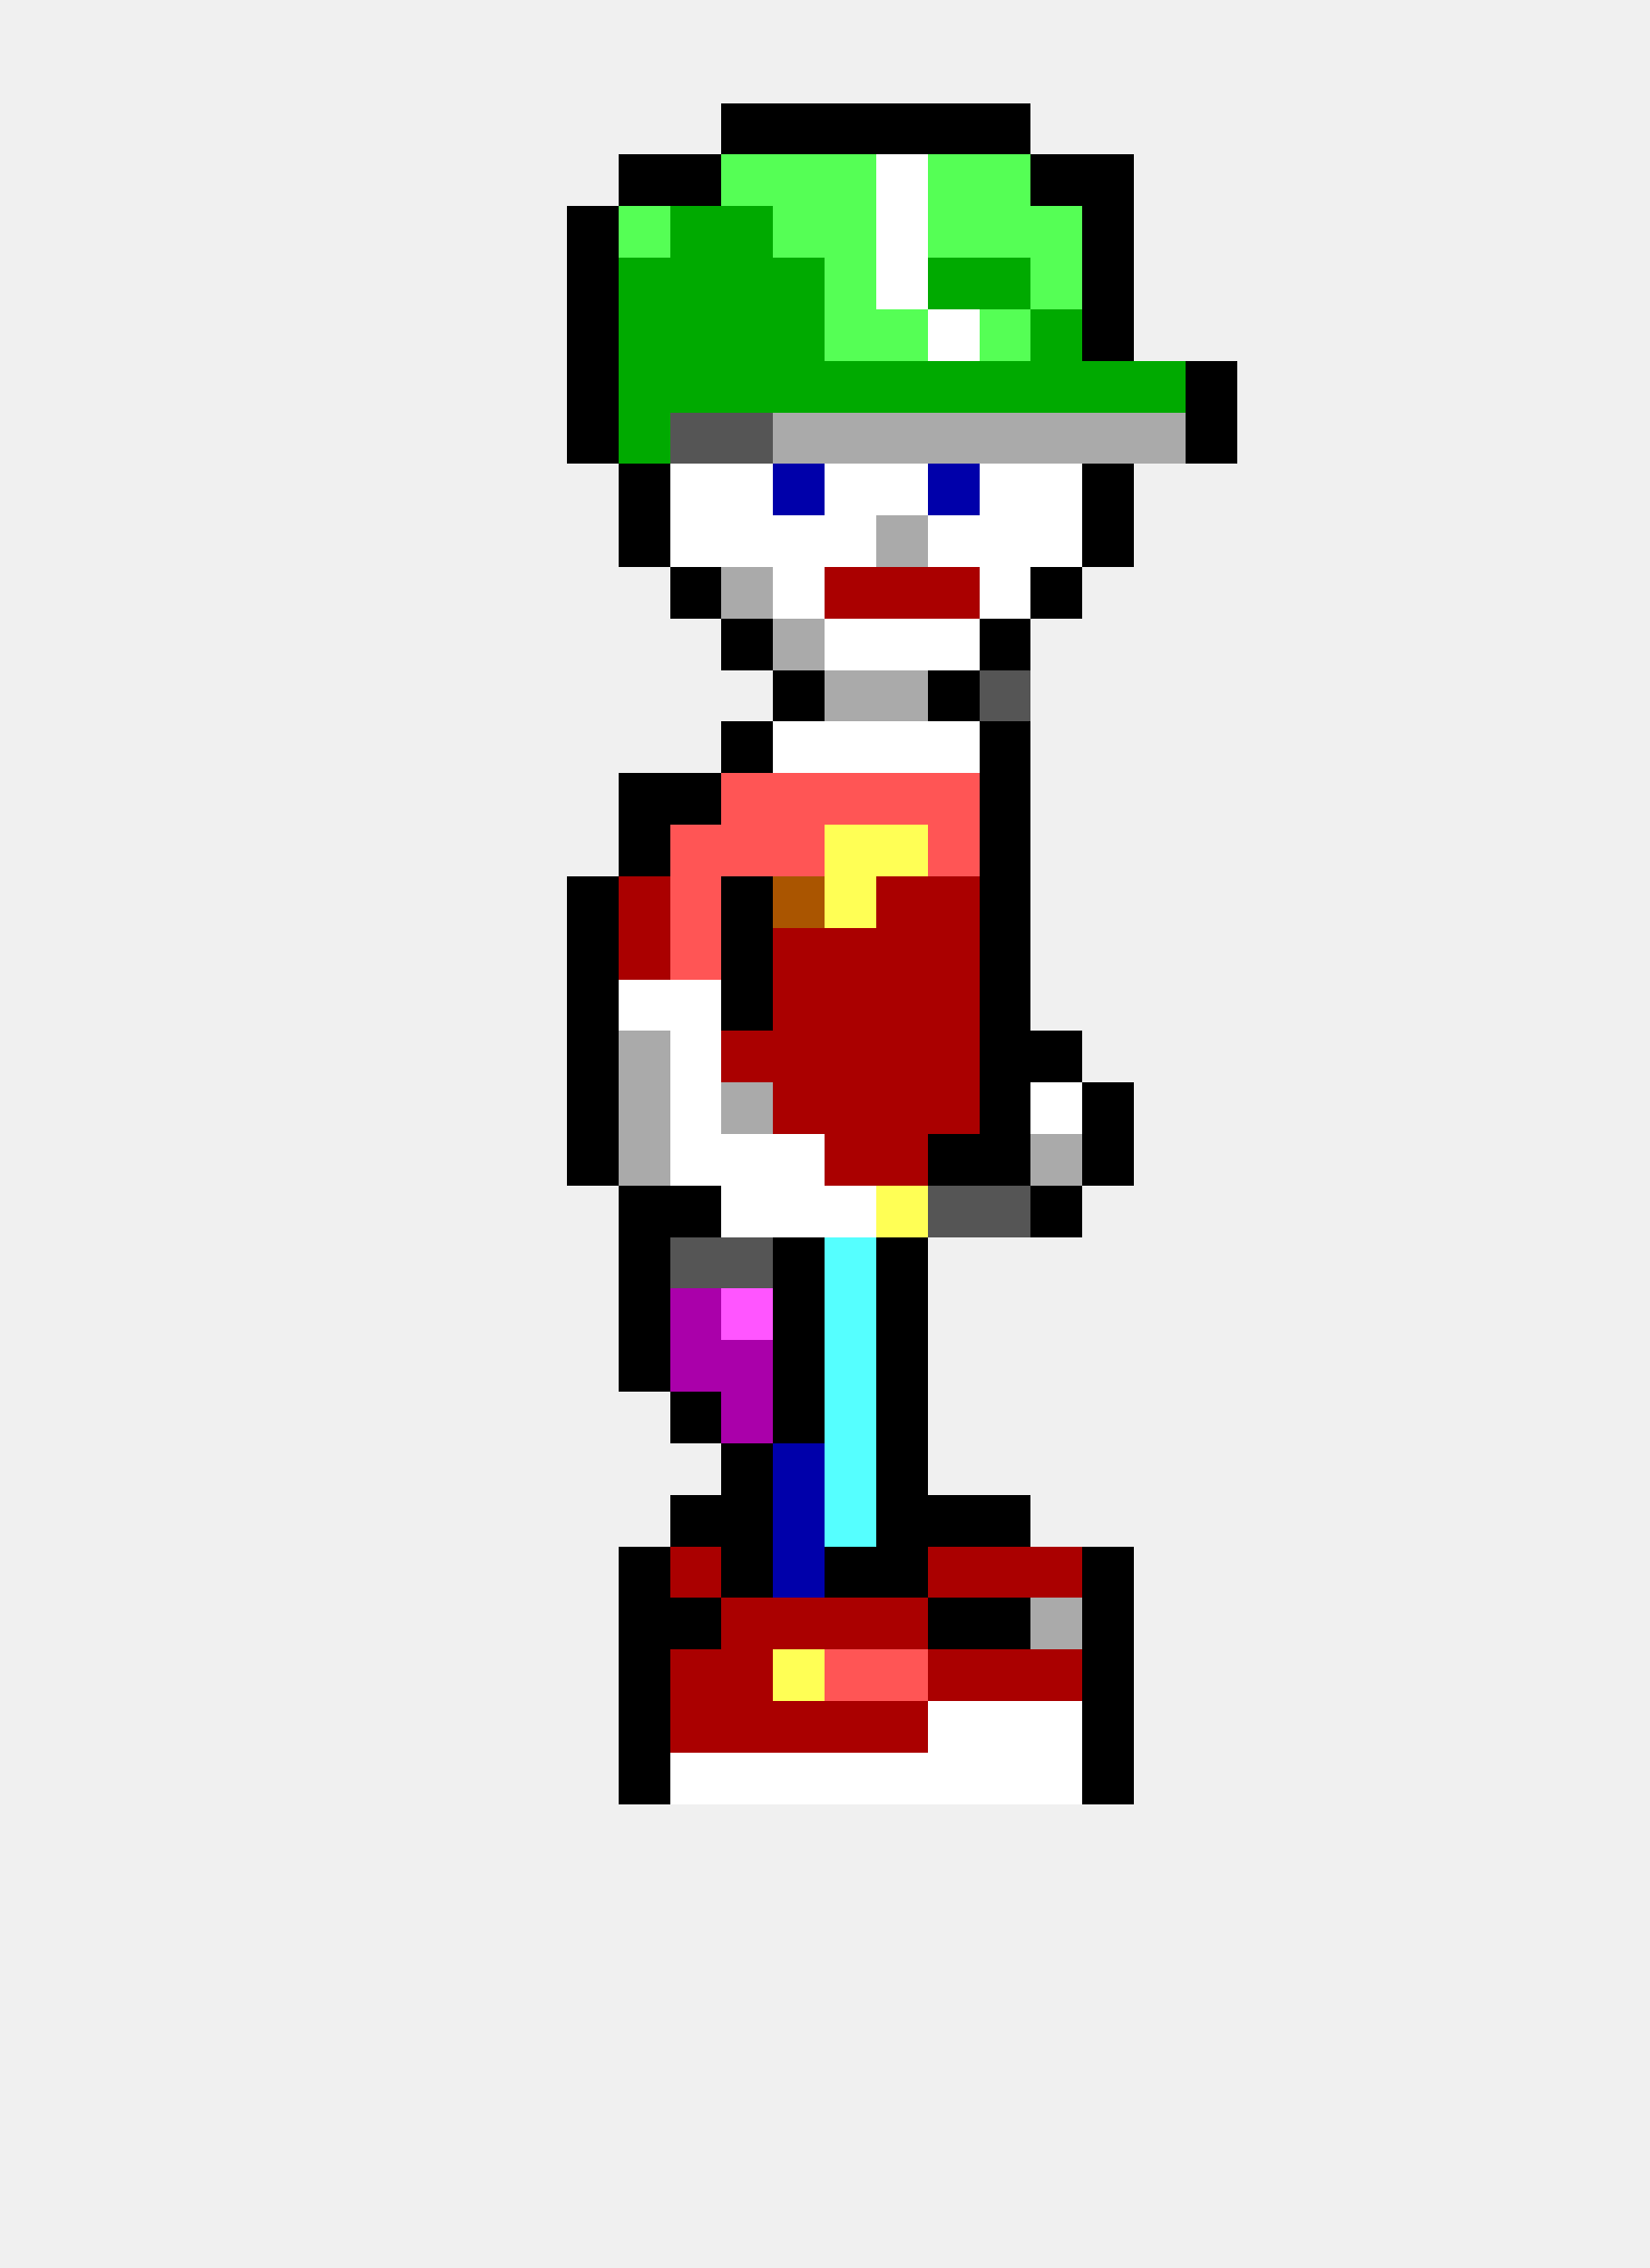
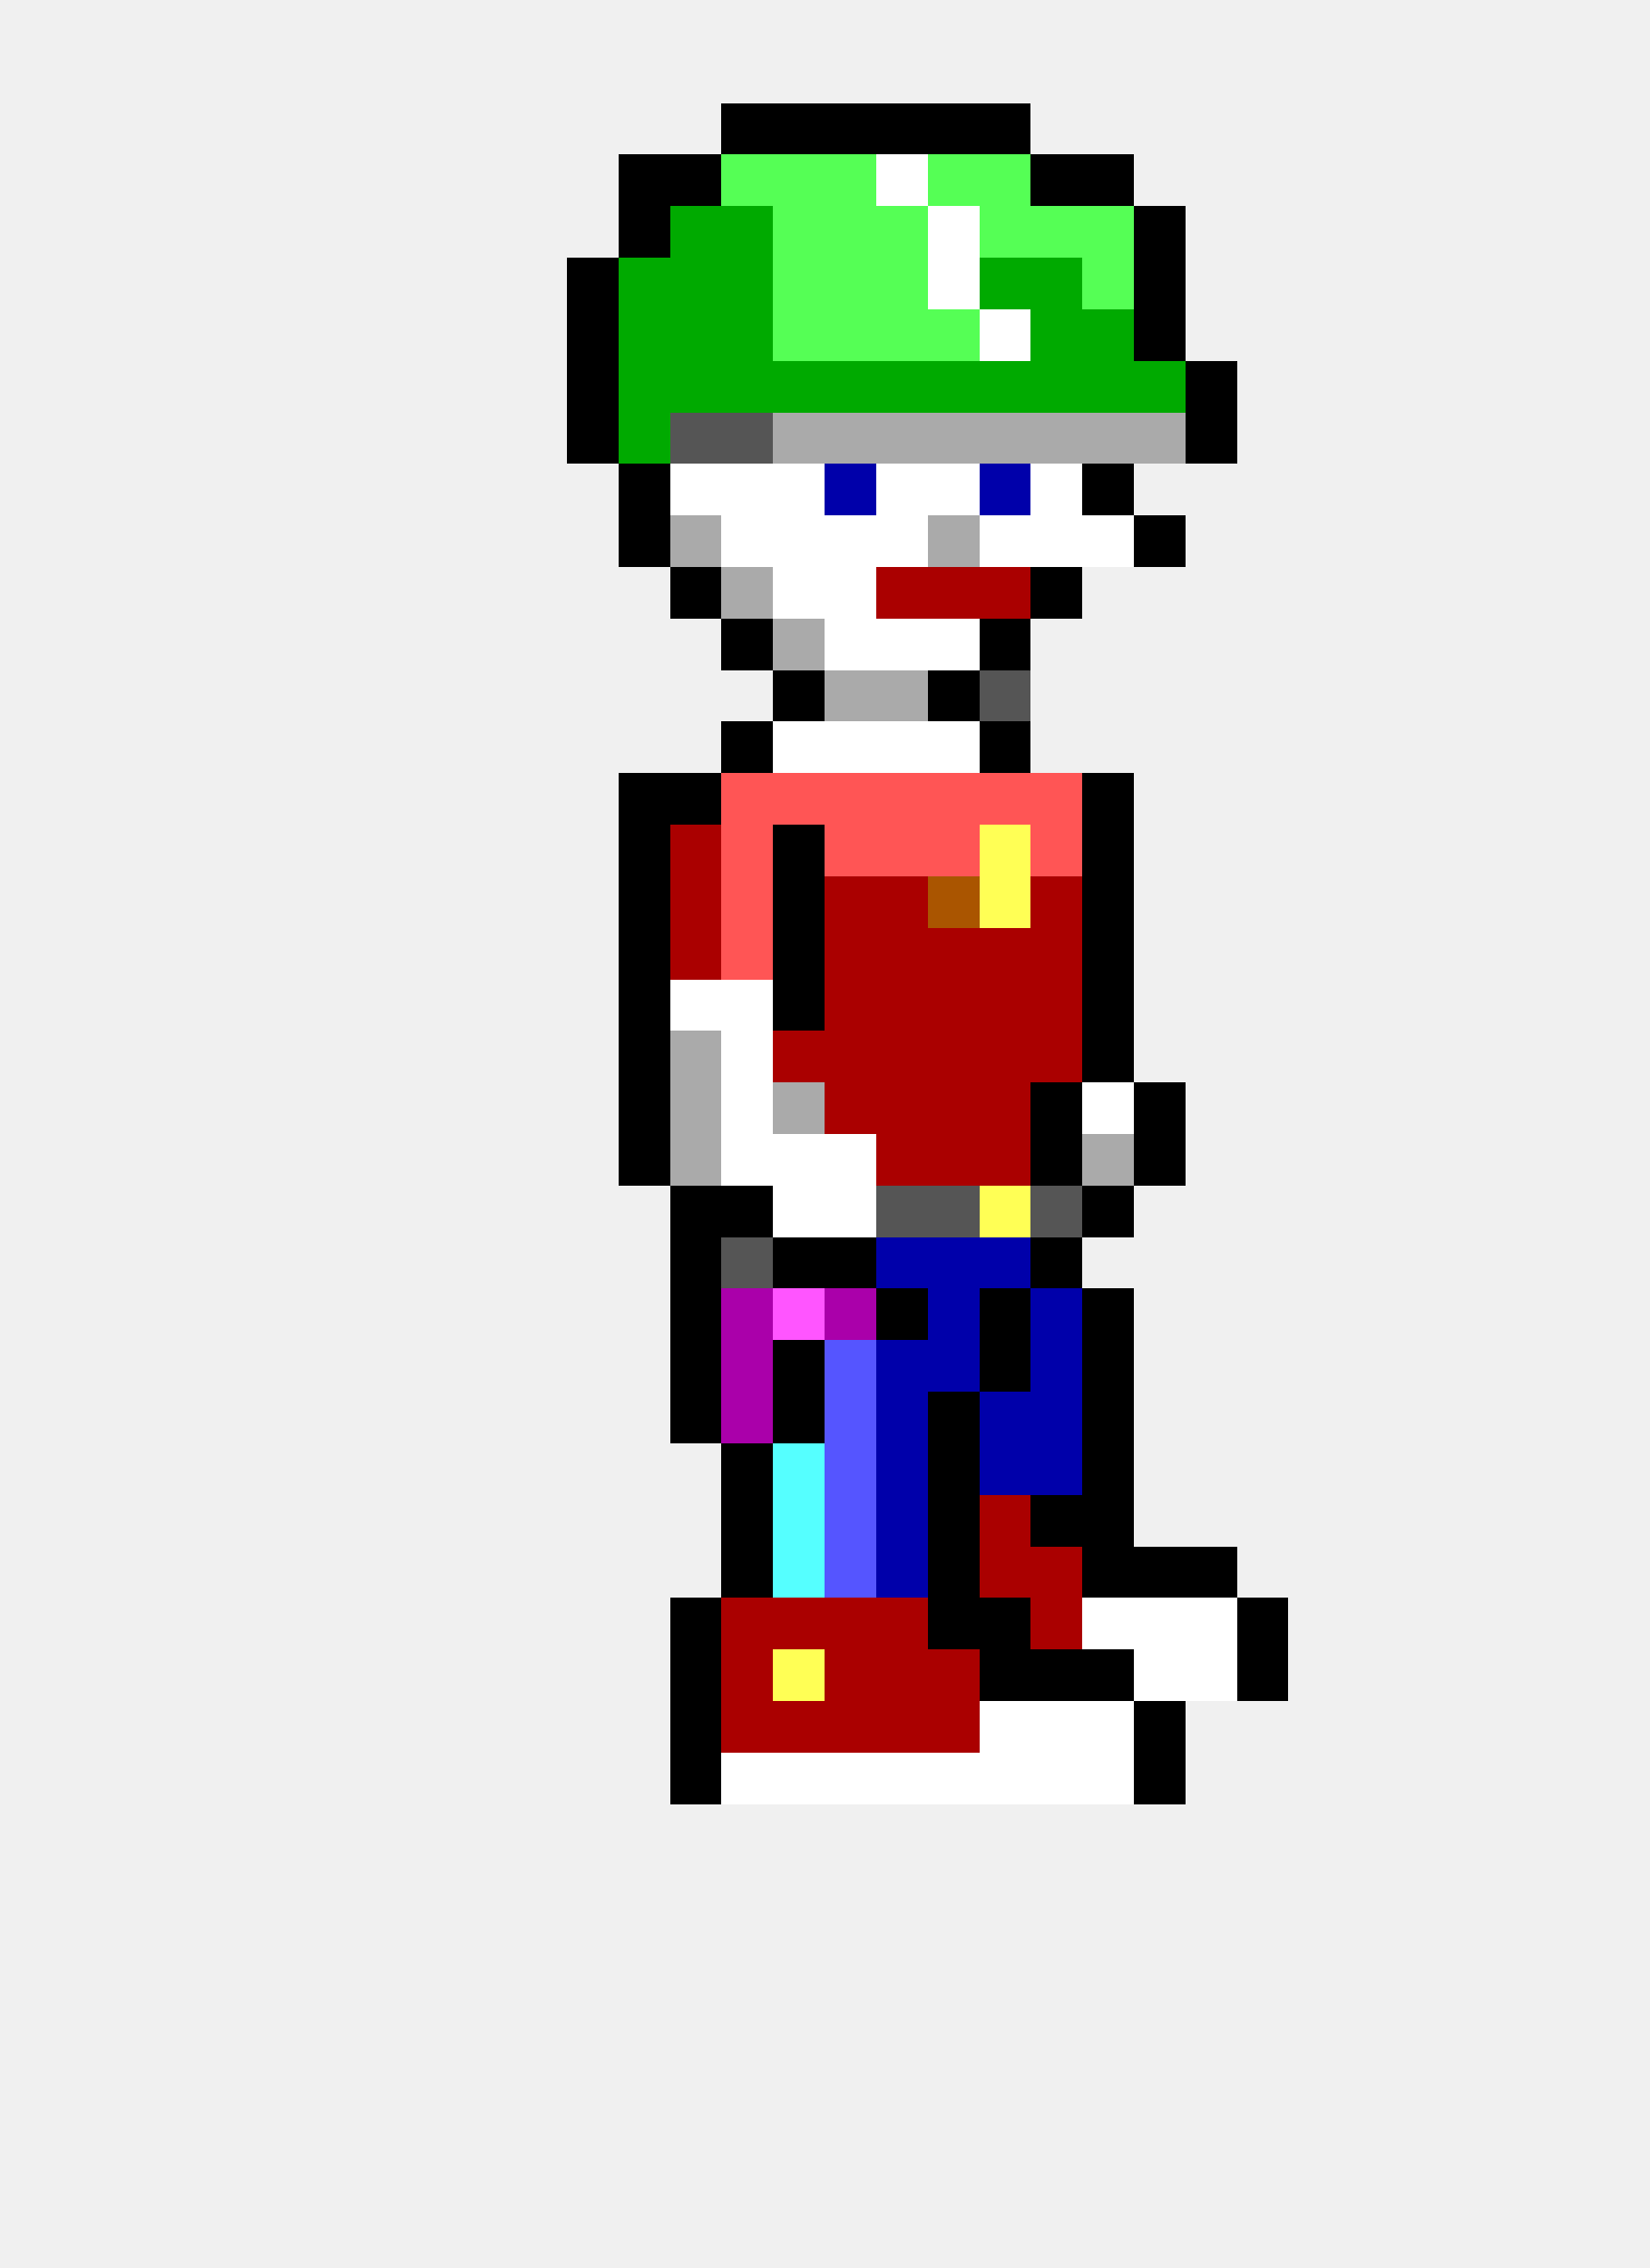
<svg xmlns="http://www.w3.org/2000/svg" width="32" height="44" viewBox="0 0 32 44" shape-rendering="crispEdges">
  <rect x="14" y="2" width="1" height="1" fill="#000000" />
  <rect x="15" y="2" width="1" height="1" fill="#000000" />
  <rect x="16" y="2" width="1" height="1" fill="#000000" />
  <rect x="17" y="2" width="1" height="1" fill="#000000" />
  <rect x="18" y="2" width="1" height="1" fill="#000000" />
  <rect x="19" y="2" width="1" height="1" fill="#000000" />
  <rect x="12" y="3" width="1" height="1" fill="#000000" />
  <rect x="13" y="3" width="1" height="1" fill="#000000" />
  <rect x="14" y="3" width="1" height="1" fill="#55ff55" />
  <rect x="15" y="3" width="1" height="1" fill="#55ff55" />
  <rect x="16" y="3" width="1" height="1" fill="#55ff55" />
  <rect x="17" y="3" width="1" height="1" fill="#ffffff" />
  <rect x="18" y="3" width="1" height="1" fill="#55ff55" />
  <rect x="19" y="3" width="1" height="1" fill="#55ff55" />
  <rect x="20" y="3" width="1" height="1" fill="#000000" />
  <rect x="21" y="3" width="1" height="1" fill="#000000" />
-   <rect x="11" y="4" width="1" height="1" fill="#000000" />
-   <rect x="12" y="4" width="1" height="1" fill="#55ff55" />
+   <rect x="12" y="4" width="1" height="1" fill="#000000" />
  <rect x="13" y="4" width="1" height="1" fill="#00aa00" />
  <rect x="14" y="4" width="1" height="1" fill="#00aa00" />
  <rect x="15" y="4" width="1" height="1" fill="#55ff55" />
  <rect x="16" y="4" width="1" height="1" fill="#55ff55" />
-   <rect x="17" y="4" width="1" height="1" fill="#ffffff" />
-   <rect x="18" y="4" width="1" height="1" fill="#55ff55" />
+   <rect x="17" y="4" width="1" height="1" fill="#55ff55" />
+   <rect x="18" y="4" width="1" height="1" fill="#ffffff" />
  <rect x="19" y="4" width="1" height="1" fill="#55ff55" />
  <rect x="20" y="4" width="1" height="1" fill="#55ff55" />
-   <rect x="21" y="4" width="1" height="1" fill="#000000" />
+   <rect x="21" y="4" width="1" height="1" fill="#55ff55" />
+   <rect x="22" y="4" width="1" height="1" fill="#000000" />
  <rect x="11" y="5" width="1" height="1" fill="#000000" />
  <rect x="12" y="5" width="1" height="1" fill="#00aa00" />
  <rect x="13" y="5" width="1" height="1" fill="#00aa00" />
  <rect x="14" y="5" width="1" height="1" fill="#00aa00" />
-   <rect x="15" y="5" width="1" height="1" fill="#00aa00" />
+   <rect x="15" y="5" width="1" height="1" fill="#55ff55" />
  <rect x="16" y="5" width="1" height="1" fill="#55ff55" />
-   <rect x="17" y="5" width="1" height="1" fill="#ffffff" />
-   <rect x="18" y="5" width="1" height="1" fill="#00aa00" />
+   <rect x="17" y="5" width="1" height="1" fill="#55ff55" />
+   <rect x="18" y="5" width="1" height="1" fill="#ffffff" />
  <rect x="19" y="5" width="1" height="1" fill="#00aa00" />
-   <rect x="20" y="5" width="1" height="1" fill="#55ff55" />
-   <rect x="21" y="5" width="1" height="1" fill="#000000" />
+   <rect x="20" y="5" width="1" height="1" fill="#00aa00" />
+   <rect x="21" y="5" width="1" height="1" fill="#55ff55" />
+   <rect x="22" y="5" width="1" height="1" fill="#000000" />
  <rect x="11" y="6" width="1" height="1" fill="#000000" />
  <rect x="12" y="6" width="1" height="1" fill="#00aa00" />
  <rect x="13" y="6" width="1" height="1" fill="#00aa00" />
  <rect x="14" y="6" width="1" height="1" fill="#00aa00" />
-   <rect x="15" y="6" width="1" height="1" fill="#00aa00" />
+   <rect x="15" y="6" width="1" height="1" fill="#55ff55" />
  <rect x="16" y="6" width="1" height="1" fill="#55ff55" />
  <rect x="17" y="6" width="1" height="1" fill="#55ff55" />
-   <rect x="18" y="6" width="1" height="1" fill="#ffffff" />
-   <rect x="19" y="6" width="1" height="1" fill="#55ff55" />
+   <rect x="18" y="6" width="1" height="1" fill="#55ff55" />
+   <rect x="19" y="6" width="1" height="1" fill="#ffffff" />
  <rect x="20" y="6" width="1" height="1" fill="#00aa00" />
-   <rect x="21" y="6" width="1" height="1" fill="#000000" />
+   <rect x="21" y="6" width="1" height="1" fill="#00aa00" />
+   <rect x="22" y="6" width="1" height="1" fill="#000000" />
  <rect x="11" y="7" width="1" height="1" fill="#000000" />
  <rect x="12" y="7" width="1" height="1" fill="#00aa00" />
  <rect x="13" y="7" width="1" height="1" fill="#00aa00" />
  <rect x="14" y="7" width="1" height="1" fill="#00aa00" />
  <rect x="15" y="7" width="1" height="1" fill="#00aa00" />
  <rect x="16" y="7" width="1" height="1" fill="#00aa00" />
  <rect x="17" y="7" width="1" height="1" fill="#00aa00" />
  <rect x="18" y="7" width="1" height="1" fill="#00aa00" />
  <rect x="19" y="7" width="1" height="1" fill="#00aa00" />
  <rect x="20" y="7" width="1" height="1" fill="#00aa00" />
  <rect x="21" y="7" width="1" height="1" fill="#00aa00" />
  <rect x="22" y="7" width="1" height="1" fill="#00aa00" />
  <rect x="23" y="7" width="1" height="1" fill="#000000" />
  <rect x="11" y="8" width="1" height="1" fill="#000000" />
  <rect x="12" y="8" width="1" height="1" fill="#00aa00" />
  <rect x="13" y="8" width="1" height="1" fill="#555555" />
  <rect x="14" y="8" width="1" height="1" fill="#555555" />
  <rect x="15" y="8" width="1" height="1" fill="#aaaaaa" />
  <rect x="16" y="8" width="1" height="1" fill="#aaaaaa" />
  <rect x="17" y="8" width="1" height="1" fill="#aaaaaa" />
  <rect x="18" y="8" width="1" height="1" fill="#aaaaaa" />
  <rect x="19" y="8" width="1" height="1" fill="#aaaaaa" />
  <rect x="20" y="8" width="1" height="1" fill="#aaaaaa" />
  <rect x="21" y="8" width="1" height="1" fill="#aaaaaa" />
  <rect x="22" y="8" width="1" height="1" fill="#aaaaaa" />
  <rect x="23" y="8" width="1" height="1" fill="#000000" />
  <rect x="12" y="9" width="1" height="1" fill="#000000" />
  <rect x="13" y="9" width="1" height="1" fill="#ffffff" />
  <rect x="14" y="9" width="1" height="1" fill="#ffffff" />
-   <rect x="15" y="9" width="1" height="1" fill="#0000aa" />
-   <rect x="16" y="9" width="1" height="1" fill="#ffffff" />
+   <rect x="15" y="9" width="1" height="1" fill="#ffffff" />
+   <rect x="16" y="9" width="1" height="1" fill="#0000aa" />
  <rect x="17" y="9" width="1" height="1" fill="#ffffff" />
-   <rect x="18" y="9" width="1" height="1" fill="#0000aa" />
-   <rect x="19" y="9" width="1" height="1" fill="#ffffff" />
+   <rect x="18" y="9" width="1" height="1" fill="#ffffff" />
+   <rect x="19" y="9" width="1" height="1" fill="#0000aa" />
  <rect x="20" y="9" width="1" height="1" fill="#ffffff" />
  <rect x="21" y="9" width="1" height="1" fill="#000000" />
  <rect x="12" y="10" width="1" height="1" fill="#000000" />
-   <rect x="13" y="10" width="1" height="1" fill="#ffffff" />
+   <rect x="13" y="10" width="1" height="1" fill="#aaaaaa" />
  <rect x="14" y="10" width="1" height="1" fill="#ffffff" />
  <rect x="15" y="10" width="1" height="1" fill="#ffffff" />
  <rect x="16" y="10" width="1" height="1" fill="#ffffff" />
-   <rect x="17" y="10" width="1" height="1" fill="#aaaaaa" />
-   <rect x="18" y="10" width="1" height="1" fill="#ffffff" />
+   <rect x="17" y="10" width="1" height="1" fill="#ffffff" />
+   <rect x="18" y="10" width="1" height="1" fill="#aaaaaa" />
  <rect x="19" y="10" width="1" height="1" fill="#ffffff" />
  <rect x="20" y="10" width="1" height="1" fill="#ffffff" />
-   <rect x="21" y="10" width="1" height="1" fill="#000000" />
+   <rect x="21" y="10" width="1" height="1" fill="#ffffff" />
+   <rect x="22" y="10" width="1" height="1" fill="#000000" />
  <rect x="13" y="11" width="1" height="1" fill="#000000" />
  <rect x="14" y="11" width="1" height="1" fill="#aaaaaa" />
  <rect x="15" y="11" width="1" height="1" fill="#ffffff" />
-   <rect x="16" y="11" width="1" height="1" fill="#aa0000" />
+   <rect x="16" y="11" width="1" height="1" fill="#ffffff" />
  <rect x="17" y="11" width="1" height="1" fill="#aa0000" />
  <rect x="18" y="11" width="1" height="1" fill="#aa0000" />
-   <rect x="19" y="11" width="1" height="1" fill="#ffffff" />
+   <rect x="19" y="11" width="1" height="1" fill="#aa0000" />
  <rect x="20" y="11" width="1" height="1" fill="#000000" />
  <rect x="14" y="12" width="1" height="1" fill="#000000" />
  <rect x="15" y="12" width="1" height="1" fill="#aaaaaa" />
  <rect x="16" y="12" width="1" height="1" fill="#ffffff" />
  <rect x="17" y="12" width="1" height="1" fill="#ffffff" />
  <rect x="18" y="12" width="1" height="1" fill="#ffffff" />
  <rect x="19" y="12" width="1" height="1" fill="#000000" />
  <rect x="15" y="13" width="1" height="1" fill="#000000" />
  <rect x="16" y="13" width="1" height="1" fill="#aaaaaa" />
  <rect x="17" y="13" width="1" height="1" fill="#aaaaaa" />
  <rect x="18" y="13" width="1" height="1" fill="#000000" />
  <rect x="19" y="13" width="1" height="1" fill="#555555" />
  <rect x="14" y="14" width="1" height="1" fill="#000000" />
  <rect x="15" y="14" width="1" height="1" fill="#ffffff" />
  <rect x="16" y="14" width="1" height="1" fill="#ffffff" />
  <rect x="17" y="14" width="1" height="1" fill="#ffffff" />
  <rect x="18" y="14" width="1" height="1" fill="#ffffff" />
  <rect x="19" y="14" width="1" height="1" fill="#000000" />
  <rect x="12" y="15" width="1" height="1" fill="#000000" />
  <rect x="13" y="15" width="1" height="1" fill="#000000" />
  <rect x="14" y="15" width="1" height="1" fill="#ff5555" />
  <rect x="15" y="15" width="1" height="1" fill="#ff5555" />
  <rect x="16" y="15" width="1" height="1" fill="#ff5555" />
  <rect x="17" y="15" width="1" height="1" fill="#ff5555" />
  <rect x="18" y="15" width="1" height="1" fill="#ff5555" />
-   <rect x="19" y="15" width="1" height="1" fill="#000000" />
+   <rect x="19" y="15" width="1" height="1" fill="#ff5555" />
+   <rect x="20" y="15" width="1" height="1" fill="#ff5555" />
+   <rect x="21" y="15" width="1" height="1" fill="#000000" />
  <rect x="12" y="16" width="1" height="1" fill="#000000" />
-   <rect x="13" y="16" width="1" height="1" fill="#ff5555" />
+   <rect x="13" y="16" width="1" height="1" fill="#aa0000" />
  <rect x="14" y="16" width="1" height="1" fill="#ff5555" />
-   <rect x="15" y="16" width="1" height="1" fill="#ff5555" />
-   <rect x="16" y="16" width="1" height="1" fill="#ffff55" />
-   <rect x="17" y="16" width="1" height="1" fill="#ffff55" />
+   <rect x="15" y="16" width="1" height="1" fill="#000000" />
+   <rect x="16" y="16" width="1" height="1" fill="#ff5555" />
+   <rect x="17" y="16" width="1" height="1" fill="#ff5555" />
  <rect x="18" y="16" width="1" height="1" fill="#ff5555" />
-   <rect x="19" y="16" width="1" height="1" fill="#000000" />
-   <rect x="11" y="17" width="1" height="1" fill="#000000" />
-   <rect x="12" y="17" width="1" height="1" fill="#aa0000" />
-   <rect x="13" y="17" width="1" height="1" fill="#ff5555" />
-   <rect x="14" y="17" width="1" height="1" fill="#000000" />
-   <rect x="15" y="17" width="1" height="1" fill="#aa5500" />
-   <rect x="16" y="17" width="1" height="1" fill="#ffff55" />
+   <rect x="19" y="16" width="1" height="1" fill="#ffff55" />
+   <rect x="20" y="16" width="1" height="1" fill="#ff5555" />
+   <rect x="21" y="16" width="1" height="1" fill="#000000" />
+   <rect x="12" y="17" width="1" height="1" fill="#000000" />
+   <rect x="13" y="17" width="1" height="1" fill="#aa0000" />
+   <rect x="14" y="17" width="1" height="1" fill="#ff5555" />
+   <rect x="15" y="17" width="1" height="1" fill="#000000" />
+   <rect x="16" y="17" width="1" height="1" fill="#aa0000" />
  <rect x="17" y="17" width="1" height="1" fill="#aa0000" />
-   <rect x="18" y="17" width="1" height="1" fill="#aa0000" />
-   <rect x="19" y="17" width="1" height="1" fill="#000000" />
-   <rect x="11" y="18" width="1" height="1" fill="#000000" />
-   <rect x="12" y="18" width="1" height="1" fill="#aa0000" />
-   <rect x="13" y="18" width="1" height="1" fill="#ff5555" />
-   <rect x="14" y="18" width="1" height="1" fill="#000000" />
-   <rect x="15" y="18" width="1" height="1" fill="#aa0000" />
+   <rect x="18" y="17" width="1" height="1" fill="#aa5500" />
+   <rect x="19" y="17" width="1" height="1" fill="#ffff55" />
+   <rect x="20" y="17" width="1" height="1" fill="#aa0000" />
+   <rect x="21" y="17" width="1" height="1" fill="#000000" />
+   <rect x="12" y="18" width="1" height="1" fill="#000000" />
+   <rect x="13" y="18" width="1" height="1" fill="#aa0000" />
+   <rect x="14" y="18" width="1" height="1" fill="#ff5555" />
+   <rect x="15" y="18" width="1" height="1" fill="#000000" />
  <rect x="16" y="18" width="1" height="1" fill="#aa0000" />
  <rect x="17" y="18" width="1" height="1" fill="#aa0000" />
  <rect x="18" y="18" width="1" height="1" fill="#aa0000" />
-   <rect x="19" y="18" width="1" height="1" fill="#000000" />
-   <rect x="11" y="19" width="1" height="1" fill="#000000" />
-   <rect x="12" y="19" width="1" height="1" fill="#ffffff" />
+   <rect x="19" y="18" width="1" height="1" fill="#aa0000" />
+   <rect x="20" y="18" width="1" height="1" fill="#aa0000" />
+   <rect x="21" y="18" width="1" height="1" fill="#000000" />
+   <rect x="12" y="19" width="1" height="1" fill="#000000" />
  <rect x="13" y="19" width="1" height="1" fill="#ffffff" />
-   <rect x="14" y="19" width="1" height="1" fill="#000000" />
-   <rect x="15" y="19" width="1" height="1" fill="#aa0000" />
+   <rect x="14" y="19" width="1" height="1" fill="#ffffff" />
+   <rect x="15" y="19" width="1" height="1" fill="#000000" />
  <rect x="16" y="19" width="1" height="1" fill="#aa0000" />
  <rect x="17" y="19" width="1" height="1" fill="#aa0000" />
  <rect x="18" y="19" width="1" height="1" fill="#aa0000" />
-   <rect x="19" y="19" width="1" height="1" fill="#000000" />
-   <rect x="11" y="20" width="1" height="1" fill="#000000" />
-   <rect x="12" y="20" width="1" height="1" fill="#aaaaaa" />
-   <rect x="13" y="20" width="1" height="1" fill="#ffffff" />
-   <rect x="14" y="20" width="1" height="1" fill="#aa0000" />
+   <rect x="19" y="19" width="1" height="1" fill="#aa0000" />
+   <rect x="20" y="19" width="1" height="1" fill="#aa0000" />
+   <rect x="21" y="19" width="1" height="1" fill="#000000" />
+   <rect x="12" y="20" width="1" height="1" fill="#000000" />
+   <rect x="13" y="20" width="1" height="1" fill="#aaaaaa" />
+   <rect x="14" y="20" width="1" height="1" fill="#ffffff" />
  <rect x="15" y="20" width="1" height="1" fill="#aa0000" />
  <rect x="16" y="20" width="1" height="1" fill="#aa0000" />
  <rect x="17" y="20" width="1" height="1" fill="#aa0000" />
  <rect x="18" y="20" width="1" height="1" fill="#aa0000" />
-   <rect x="19" y="20" width="1" height="1" fill="#000000" />
-   <rect x="20" y="20" width="1" height="1" fill="#000000" />
-   <rect x="11" y="21" width="1" height="1" fill="#000000" />
-   <rect x="12" y="21" width="1" height="1" fill="#aaaaaa" />
-   <rect x="13" y="21" width="1" height="1" fill="#ffffff" />
-   <rect x="14" y="21" width="1" height="1" fill="#aaaaaa" />
-   <rect x="15" y="21" width="1" height="1" fill="#aa0000" />
+   <rect x="19" y="20" width="1" height="1" fill="#aa0000" />
+   <rect x="20" y="20" width="1" height="1" fill="#aa0000" />
+   <rect x="21" y="20" width="1" height="1" fill="#000000" />
+   <rect x="12" y="21" width="1" height="1" fill="#000000" />
+   <rect x="13" y="21" width="1" height="1" fill="#aaaaaa" />
+   <rect x="14" y="21" width="1" height="1" fill="#ffffff" />
+   <rect x="15" y="21" width="1" height="1" fill="#aaaaaa" />
  <rect x="16" y="21" width="1" height="1" fill="#aa0000" />
  <rect x="17" y="21" width="1" height="1" fill="#aa0000" />
  <rect x="18" y="21" width="1" height="1" fill="#aa0000" />
-   <rect x="19" y="21" width="1" height="1" fill="#000000" />
-   <rect x="20" y="21" width="1" height="1" fill="#ffffff" />
-   <rect x="21" y="21" width="1" height="1" fill="#000000" />
-   <rect x="11" y="22" width="1" height="1" fill="#000000" />
-   <rect x="12" y="22" width="1" height="1" fill="#aaaaaa" />
-   <rect x="13" y="22" width="1" height="1" fill="#ffffff" />
+   <rect x="19" y="21" width="1" height="1" fill="#aa0000" />
+   <rect x="20" y="21" width="1" height="1" fill="#000000" />
+   <rect x="21" y="21" width="1" height="1" fill="#ffffff" />
+   <rect x="22" y="21" width="1" height="1" fill="#000000" />
+   <rect x="12" y="22" width="1" height="1" fill="#000000" />
+   <rect x="13" y="22" width="1" height="1" fill="#aaaaaa" />
  <rect x="14" y="22" width="1" height="1" fill="#ffffff" />
  <rect x="15" y="22" width="1" height="1" fill="#ffffff" />
-   <rect x="16" y="22" width="1" height="1" fill="#aa0000" />
+   <rect x="16" y="22" width="1" height="1" fill="#ffffff" />
  <rect x="17" y="22" width="1" height="1" fill="#aa0000" />
-   <rect x="18" y="22" width="1" height="1" fill="#000000" />
-   <rect x="19" y="22" width="1" height="1" fill="#000000" />
-   <rect x="20" y="22" width="1" height="1" fill="#aaaaaa" />
-   <rect x="21" y="22" width="1" height="1" fill="#000000" />
-   <rect x="12" y="23" width="1" height="1" fill="#000000" />
+   <rect x="18" y="22" width="1" height="1" fill="#aa0000" />
+   <rect x="19" y="22" width="1" height="1" fill="#aa0000" />
+   <rect x="20" y="22" width="1" height="1" fill="#000000" />
+   <rect x="21" y="22" width="1" height="1" fill="#aaaaaa" />
+   <rect x="22" y="22" width="1" height="1" fill="#000000" />
  <rect x="13" y="23" width="1" height="1" fill="#000000" />
-   <rect x="14" y="23" width="1" height="1" fill="#ffffff" />
+   <rect x="14" y="23" width="1" height="1" fill="#000000" />
  <rect x="15" y="23" width="1" height="1" fill="#ffffff" />
  <rect x="16" y="23" width="1" height="1" fill="#ffffff" />
-   <rect x="17" y="23" width="1" height="1" fill="#ffff55" />
+   <rect x="17" y="23" width="1" height="1" fill="#555555" />
  <rect x="18" y="23" width="1" height="1" fill="#555555" />
-   <rect x="19" y="23" width="1" height="1" fill="#555555" />
-   <rect x="20" y="23" width="1" height="1" fill="#000000" />
-   <rect x="12" y="24" width="1" height="1" fill="#000000" />
-   <rect x="13" y="24" width="1" height="1" fill="#555555" />
+   <rect x="19" y="23" width="1" height="1" fill="#ffff55" />
+   <rect x="20" y="23" width="1" height="1" fill="#555555" />
+   <rect x="21" y="23" width="1" height="1" fill="#000000" />
+   <rect x="13" y="24" width="1" height="1" fill="#000000" />
  <rect x="14" y="24" width="1" height="1" fill="#555555" />
  <rect x="15" y="24" width="1" height="1" fill="#000000" />
-   <rect x="16" y="24" width="1" height="1" fill="#55ffff" />
-   <rect x="17" y="24" width="1" height="1" fill="#000000" />
-   <rect x="12" y="25" width="1" height="1" fill="#000000" />
-   <rect x="13" y="25" width="1" height="1" fill="#aa00aa" />
-   <rect x="14" y="25" width="1" height="1" fill="#ff55ff" />
-   <rect x="15" y="25" width="1" height="1" fill="#000000" />
-   <rect x="16" y="25" width="1" height="1" fill="#55ffff" />
+   <rect x="16" y="24" width="1" height="1" fill="#000000" />
+   <rect x="17" y="24" width="1" height="1" fill="#0000aa" />
+   <rect x="18" y="24" width="1" height="1" fill="#0000aa" />
+   <rect x="19" y="24" width="1" height="1" fill="#0000aa" />
+   <rect x="20" y="24" width="1" height="1" fill="#000000" />
+   <rect x="13" y="25" width="1" height="1" fill="#000000" />
+   <rect x="14" y="25" width="1" height="1" fill="#aa00aa" />
+   <rect x="15" y="25" width="1" height="1" fill="#ff55ff" />
+   <rect x="16" y="25" width="1" height="1" fill="#aa00aa" />
  <rect x="17" y="25" width="1" height="1" fill="#000000" />
-   <rect x="12" y="26" width="1" height="1" fill="#000000" />
-   <rect x="13" y="26" width="1" height="1" fill="#aa00aa" />
+   <rect x="18" y="25" width="1" height="1" fill="#0000aa" />
+   <rect x="19" y="25" width="1" height="1" fill="#000000" />
+   <rect x="20" y="25" width="1" height="1" fill="#0000aa" />
+   <rect x="21" y="25" width="1" height="1" fill="#000000" />
+   <rect x="13" y="26" width="1" height="1" fill="#000000" />
  <rect x="14" y="26" width="1" height="1" fill="#aa00aa" />
  <rect x="15" y="26" width="1" height="1" fill="#000000" />
-   <rect x="16" y="26" width="1" height="1" fill="#55ffff" />
-   <rect x="17" y="26" width="1" height="1" fill="#000000" />
+   <rect x="16" y="26" width="1" height="1" fill="#5555ff" />
+   <rect x="17" y="26" width="1" height="1" fill="#0000aa" />
+   <rect x="18" y="26" width="1" height="1" fill="#0000aa" />
+   <rect x="19" y="26" width="1" height="1" fill="#000000" />
+   <rect x="20" y="26" width="1" height="1" fill="#0000aa" />
+   <rect x="21" y="26" width="1" height="1" fill="#000000" />
  <rect x="13" y="27" width="1" height="1" fill="#000000" />
  <rect x="14" y="27" width="1" height="1" fill="#aa00aa" />
  <rect x="15" y="27" width="1" height="1" fill="#000000" />
-   <rect x="16" y="27" width="1" height="1" fill="#55ffff" />
-   <rect x="17" y="27" width="1" height="1" fill="#000000" />
+   <rect x="16" y="27" width="1" height="1" fill="#5555ff" />
+   <rect x="17" y="27" width="1" height="1" fill="#0000aa" />
+   <rect x="18" y="27" width="1" height="1" fill="#000000" />
+   <rect x="19" y="27" width="1" height="1" fill="#0000aa" />
+   <rect x="20" y="27" width="1" height="1" fill="#0000aa" />
+   <rect x="21" y="27" width="1" height="1" fill="#000000" />
  <rect x="14" y="28" width="1" height="1" fill="#000000" />
-   <rect x="15" y="28" width="1" height="1" fill="#0000aa" />
-   <rect x="16" y="28" width="1" height="1" fill="#55ffff" />
-   <rect x="17" y="28" width="1" height="1" fill="#000000" />
-   <rect x="13" y="29" width="1" height="1" fill="#000000" />
+   <rect x="15" y="28" width="1" height="1" fill="#55ffff" />
+   <rect x="16" y="28" width="1" height="1" fill="#5555ff" />
+   <rect x="17" y="28" width="1" height="1" fill="#0000aa" />
+   <rect x="18" y="28" width="1" height="1" fill="#000000" />
+   <rect x="19" y="28" width="1" height="1" fill="#0000aa" />
+   <rect x="20" y="28" width="1" height="1" fill="#0000aa" />
+   <rect x="21" y="28" width="1" height="1" fill="#000000" />
  <rect x="14" y="29" width="1" height="1" fill="#000000" />
-   <rect x="15" y="29" width="1" height="1" fill="#0000aa" />
-   <rect x="16" y="29" width="1" height="1" fill="#55ffff" />
-   <rect x="17" y="29" width="1" height="1" fill="#000000" />
+   <rect x="15" y="29" width="1" height="1" fill="#55ffff" />
+   <rect x="16" y="29" width="1" height="1" fill="#5555ff" />
+   <rect x="17" y="29" width="1" height="1" fill="#0000aa" />
  <rect x="18" y="29" width="1" height="1" fill="#000000" />
-   <rect x="19" y="29" width="1" height="1" fill="#000000" />
-   <rect x="12" y="30" width="1" height="1" fill="#000000" />
-   <rect x="13" y="30" width="1" height="1" fill="#aa0000" />
+   <rect x="19" y="29" width="1" height="1" fill="#aa0000" />
+   <rect x="20" y="29" width="1" height="1" fill="#000000" />
+   <rect x="21" y="29" width="1" height="1" fill="#000000" />
  <rect x="14" y="30" width="1" height="1" fill="#000000" />
-   <rect x="15" y="30" width="1" height="1" fill="#0000aa" />
-   <rect x="16" y="30" width="1" height="1" fill="#000000" />
-   <rect x="17" y="30" width="1" height="1" fill="#000000" />
-   <rect x="18" y="30" width="1" height="1" fill="#aa0000" />
+   <rect x="15" y="30" width="1" height="1" fill="#55ffff" />
+   <rect x="16" y="30" width="1" height="1" fill="#5555ff" />
+   <rect x="17" y="30" width="1" height="1" fill="#0000aa" />
+   <rect x="18" y="30" width="1" height="1" fill="#000000" />
  <rect x="19" y="30" width="1" height="1" fill="#aa0000" />
  <rect x="20" y="30" width="1" height="1" fill="#aa0000" />
  <rect x="21" y="30" width="1" height="1" fill="#000000" />
-   <rect x="12" y="31" width="1" height="1" fill="#000000" />
+   <rect x="22" y="30" width="1" height="1" fill="#000000" />
+   <rect x="23" y="30" width="1" height="1" fill="#000000" />
  <rect x="13" y="31" width="1" height="1" fill="#000000" />
  <rect x="14" y="31" width="1" height="1" fill="#aa0000" />
  <rect x="15" y="31" width="1" height="1" fill="#aa0000" />
  <rect x="16" y="31" width="1" height="1" fill="#aa0000" />
  <rect x="17" y="31" width="1" height="1" fill="#aa0000" />
  <rect x="18" y="31" width="1" height="1" fill="#000000" />
  <rect x="19" y="31" width="1" height="1" fill="#000000" />
-   <rect x="20" y="31" width="1" height="1" fill="#aaaaaa" />
-   <rect x="21" y="31" width="1" height="1" fill="#000000" />
-   <rect x="12" y="32" width="1" height="1" fill="#000000" />
-   <rect x="13" y="32" width="1" height="1" fill="#aa0000" />
+   <rect x="20" y="31" width="1" height="1" fill="#aa0000" />
+   <rect x="21" y="31" width="1" height="1" fill="#ffffff" />
+   <rect x="22" y="31" width="1" height="1" fill="#ffffff" />
+   <rect x="23" y="31" width="1" height="1" fill="#ffffff" />
+   <rect x="24" y="31" width="1" height="1" fill="#000000" />
+   <rect x="13" y="32" width="1" height="1" fill="#000000" />
  <rect x="14" y="32" width="1" height="1" fill="#aa0000" />
  <rect x="15" y="32" width="1" height="1" fill="#ffff55" />
-   <rect x="16" y="32" width="1" height="1" fill="#ff5555" />
-   <rect x="17" y="32" width="1" height="1" fill="#ff5555" />
+   <rect x="16" y="32" width="1" height="1" fill="#aa0000" />
+   <rect x="17" y="32" width="1" height="1" fill="#aa0000" />
  <rect x="18" y="32" width="1" height="1" fill="#aa0000" />
-   <rect x="19" y="32" width="1" height="1" fill="#aa0000" />
-   <rect x="20" y="32" width="1" height="1" fill="#aa0000" />
+   <rect x="19" y="32" width="1" height="1" fill="#000000" />
+   <rect x="20" y="32" width="1" height="1" fill="#000000" />
  <rect x="21" y="32" width="1" height="1" fill="#000000" />
-   <rect x="12" y="33" width="1" height="1" fill="#000000" />
-   <rect x="13" y="33" width="1" height="1" fill="#aa0000" />
+   <rect x="22" y="32" width="1" height="1" fill="#ffffff" />
+   <rect x="23" y="32" width="1" height="1" fill="#ffffff" />
+   <rect x="24" y="32" width="1" height="1" fill="#000000" />
+   <rect x="13" y="33" width="1" height="1" fill="#000000" />
  <rect x="14" y="33" width="1" height="1" fill="#aa0000" />
  <rect x="15" y="33" width="1" height="1" fill="#aa0000" />
  <rect x="16" y="33" width="1" height="1" fill="#aa0000" />
  <rect x="17" y="33" width="1" height="1" fill="#aa0000" />
-   <rect x="18" y="33" width="1" height="1" fill="#ffffff" />
+   <rect x="18" y="33" width="1" height="1" fill="#aa0000" />
  <rect x="19" y="33" width="1" height="1" fill="#ffffff" />
  <rect x="20" y="33" width="1" height="1" fill="#ffffff" />
-   <rect x="21" y="33" width="1" height="1" fill="#000000" />
-   <rect x="12" y="34" width="1" height="1" fill="#000000" />
-   <rect x="13" y="34" width="1" height="1" fill="#ffffff" />
+   <rect x="21" y="33" width="1" height="1" fill="#ffffff" />
+   <rect x="22" y="33" width="1" height="1" fill="#000000" />
+   <rect x="13" y="34" width="1" height="1" fill="#000000" />
  <rect x="14" y="34" width="1" height="1" fill="#ffffff" />
  <rect x="15" y="34" width="1" height="1" fill="#ffffff" />
  <rect x="16" y="34" width="1" height="1" fill="#ffffff" />
  <rect x="17" y="34" width="1" height="1" fill="#ffffff" />
  <rect x="18" y="34" width="1" height="1" fill="#ffffff" />
  <rect x="19" y="34" width="1" height="1" fill="#ffffff" />
  <rect x="20" y="34" width="1" height="1" fill="#ffffff" />
-   <rect x="21" y="34" width="1" height="1" fill="#000000" />
+   <rect x="21" y="34" width="1" height="1" fill="#ffffff" />
+   <rect x="22" y="34" width="1" height="1" fill="#000000" />
</svg>
